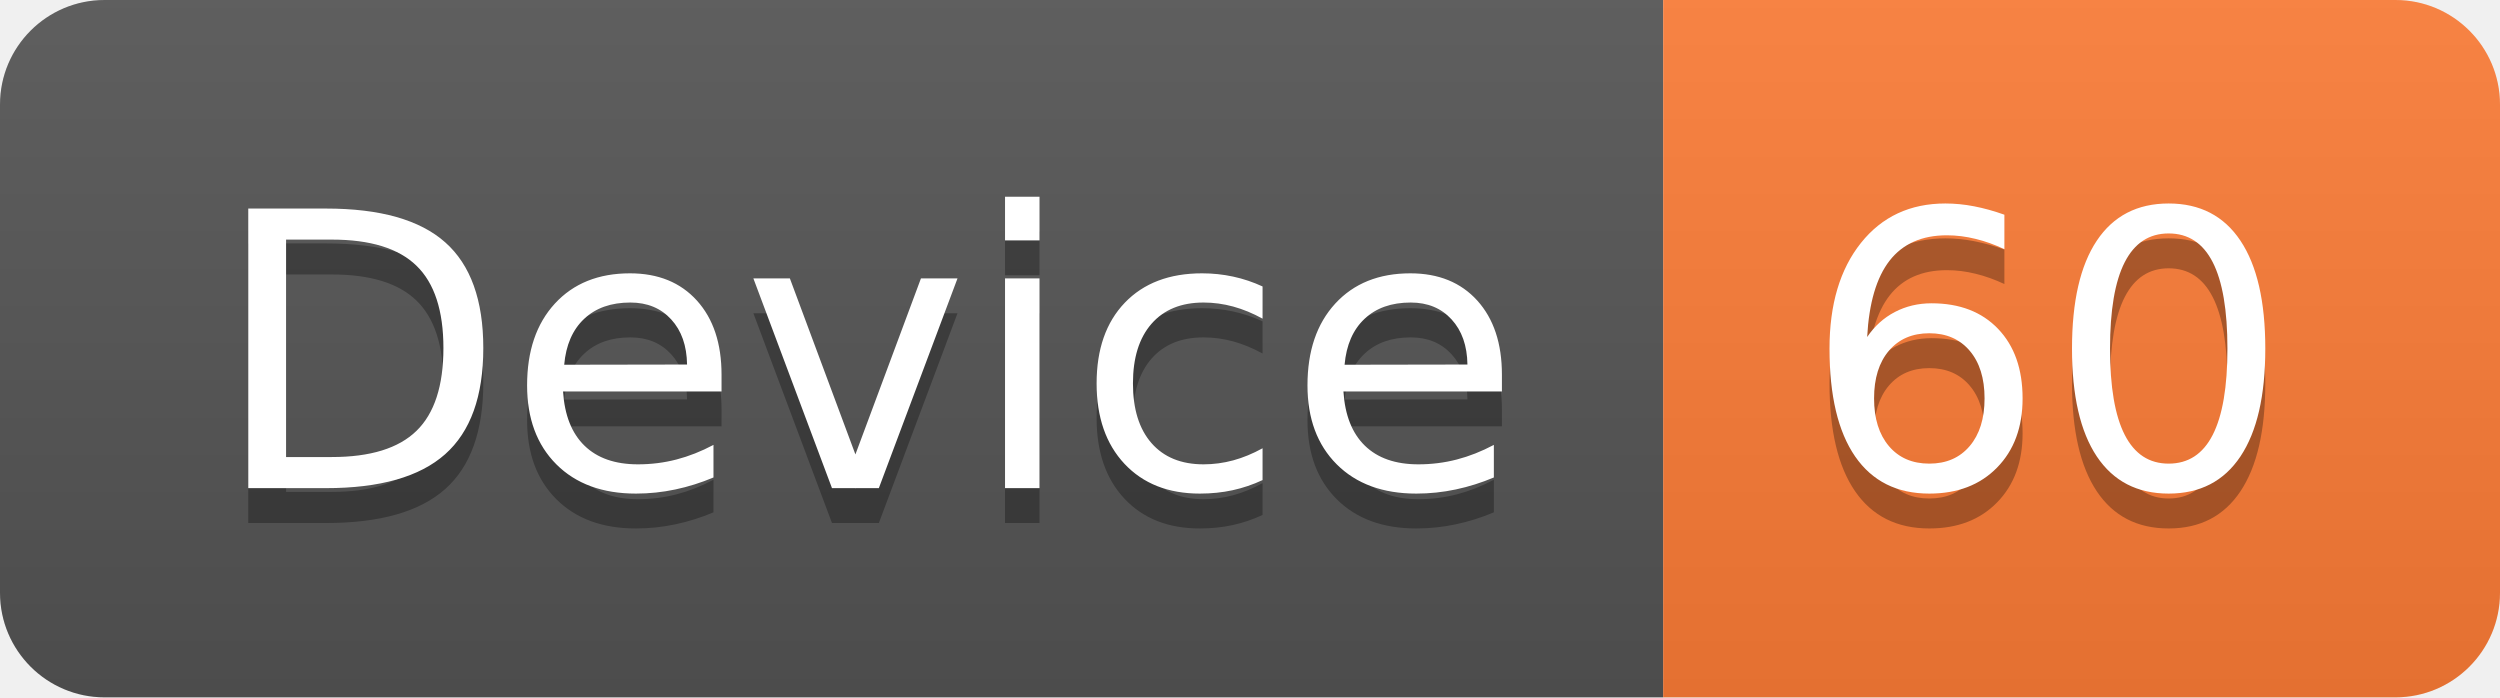
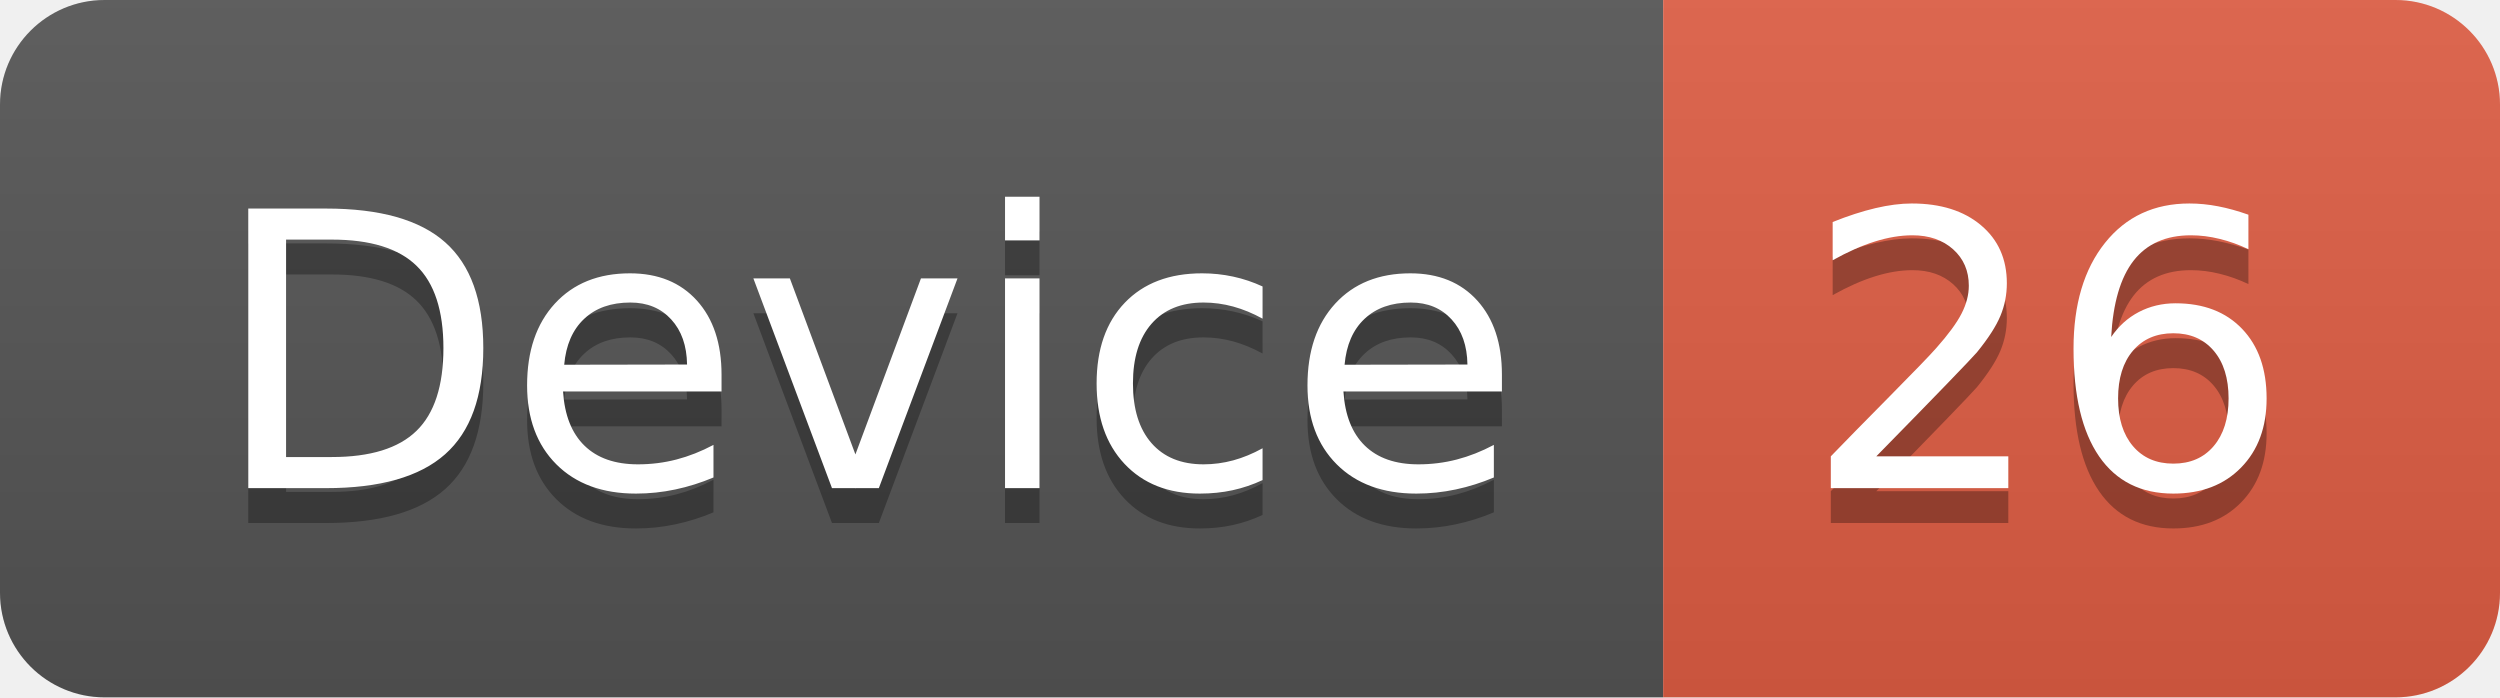
<svg xmlns="http://www.w3.org/2000/svg" width="71.7" height="20">
  <linearGradient id="smooth" x2="0" y2="100%">
    <stop offset="0" stop-color="#bbb" stop-opacity=".1" />
    <stop offset="1" stop-opacity=".1" />
  </linearGradient>
  <clipPath id="round">
    <rect width="71.7" height="20" rx="3" fill="#fff" />
  </clipPath>
  <g clip-path="url(#round)">
    <rect width="47.7" height="20" fill="#555" />
-     <rect x="47.7" width="24.0" height="20" fill="#fe7d37" />
+     <rect x="47.7" width="24.0" height="20" fill="#e05d44" />
    <rect width="71.7" height="20" fill="url(#smooth)" />
  </g>
  <g fill="#fff" text-anchor="middle" font-family="DejaVu Sans,Verdana,Geneva,sans-serif" font-size="110">
    <text x="248.5" y="150" fill="#010101" fill-opacity=".3" transform="scale(0.1)" textLength="377.0" lengthAdjust="spacing">Device</text>
    <text x="248.5" y="140" transform="scale(0.1)" textLength="377.0" lengthAdjust="spacing">Device</text>
-     <text x="587.0" y="150" fill="#010101" fill-opacity=".3" transform="scale(0.1)" textLength="140.0" lengthAdjust="spacing">60</text>
-     <text x="587.0" y="140" transform="scale(0.1)" textLength="140.0" lengthAdjust="spacing">60</text>
+     <text x="587.0" y="150" fill="#010101" fill-opacity=".3" transform="scale(0.1)" textLength="140.0" lengthAdjust="spacing">26</text>
+     <text x="587.0" y="140" transform="scale(0.1)" textLength="140.0" lengthAdjust="spacing">26</text>
  </g>
</svg>
